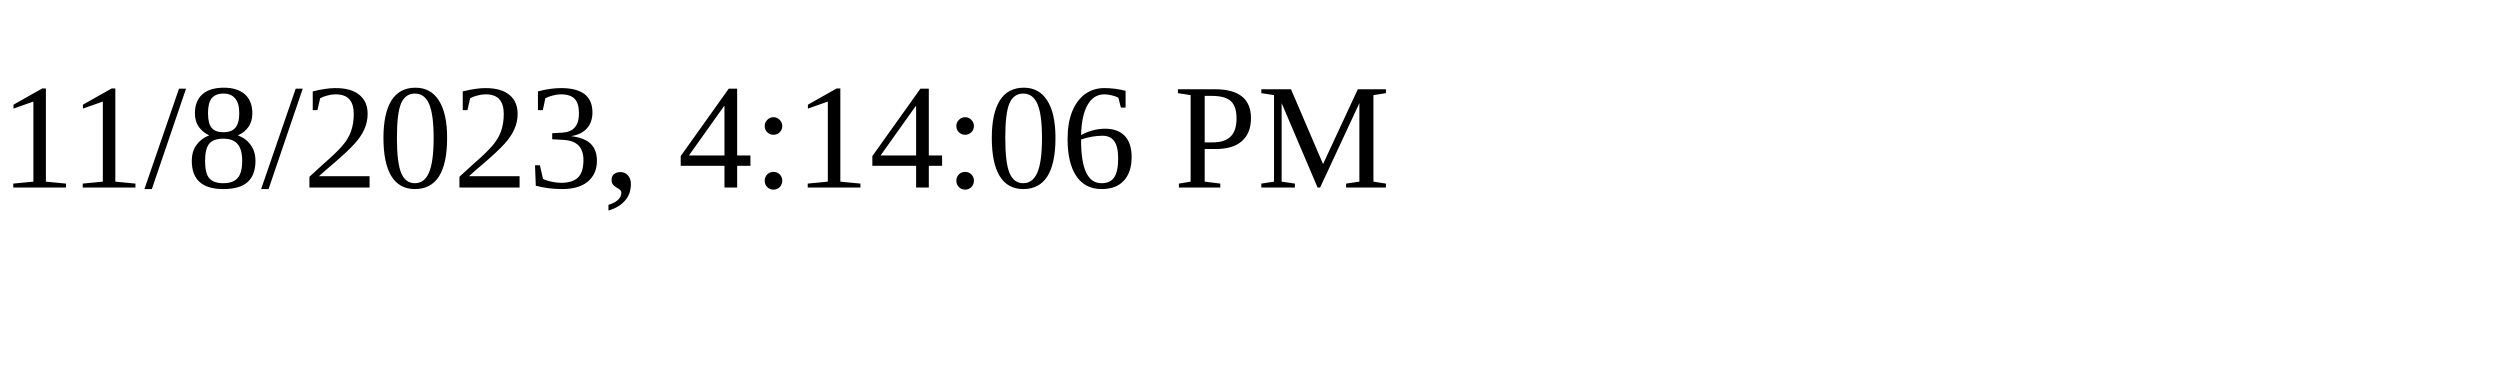
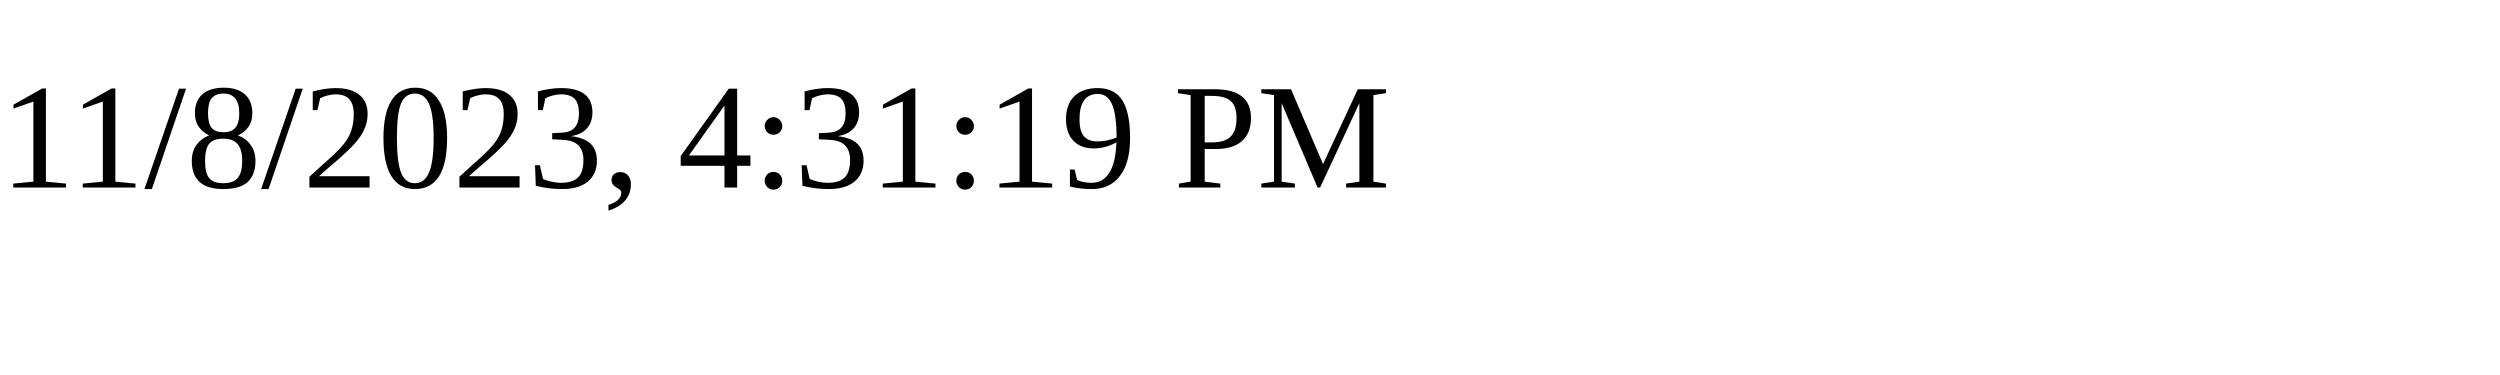
<svg xmlns="http://www.w3.org/2000/svg" height="30" width="200">
-   <text x="0" y="15">11/8/2023, 4:14:06 PM</text>
+   <text x="0" y="15">11/8/2023, 4:31:19 PM</text>
</svg>
